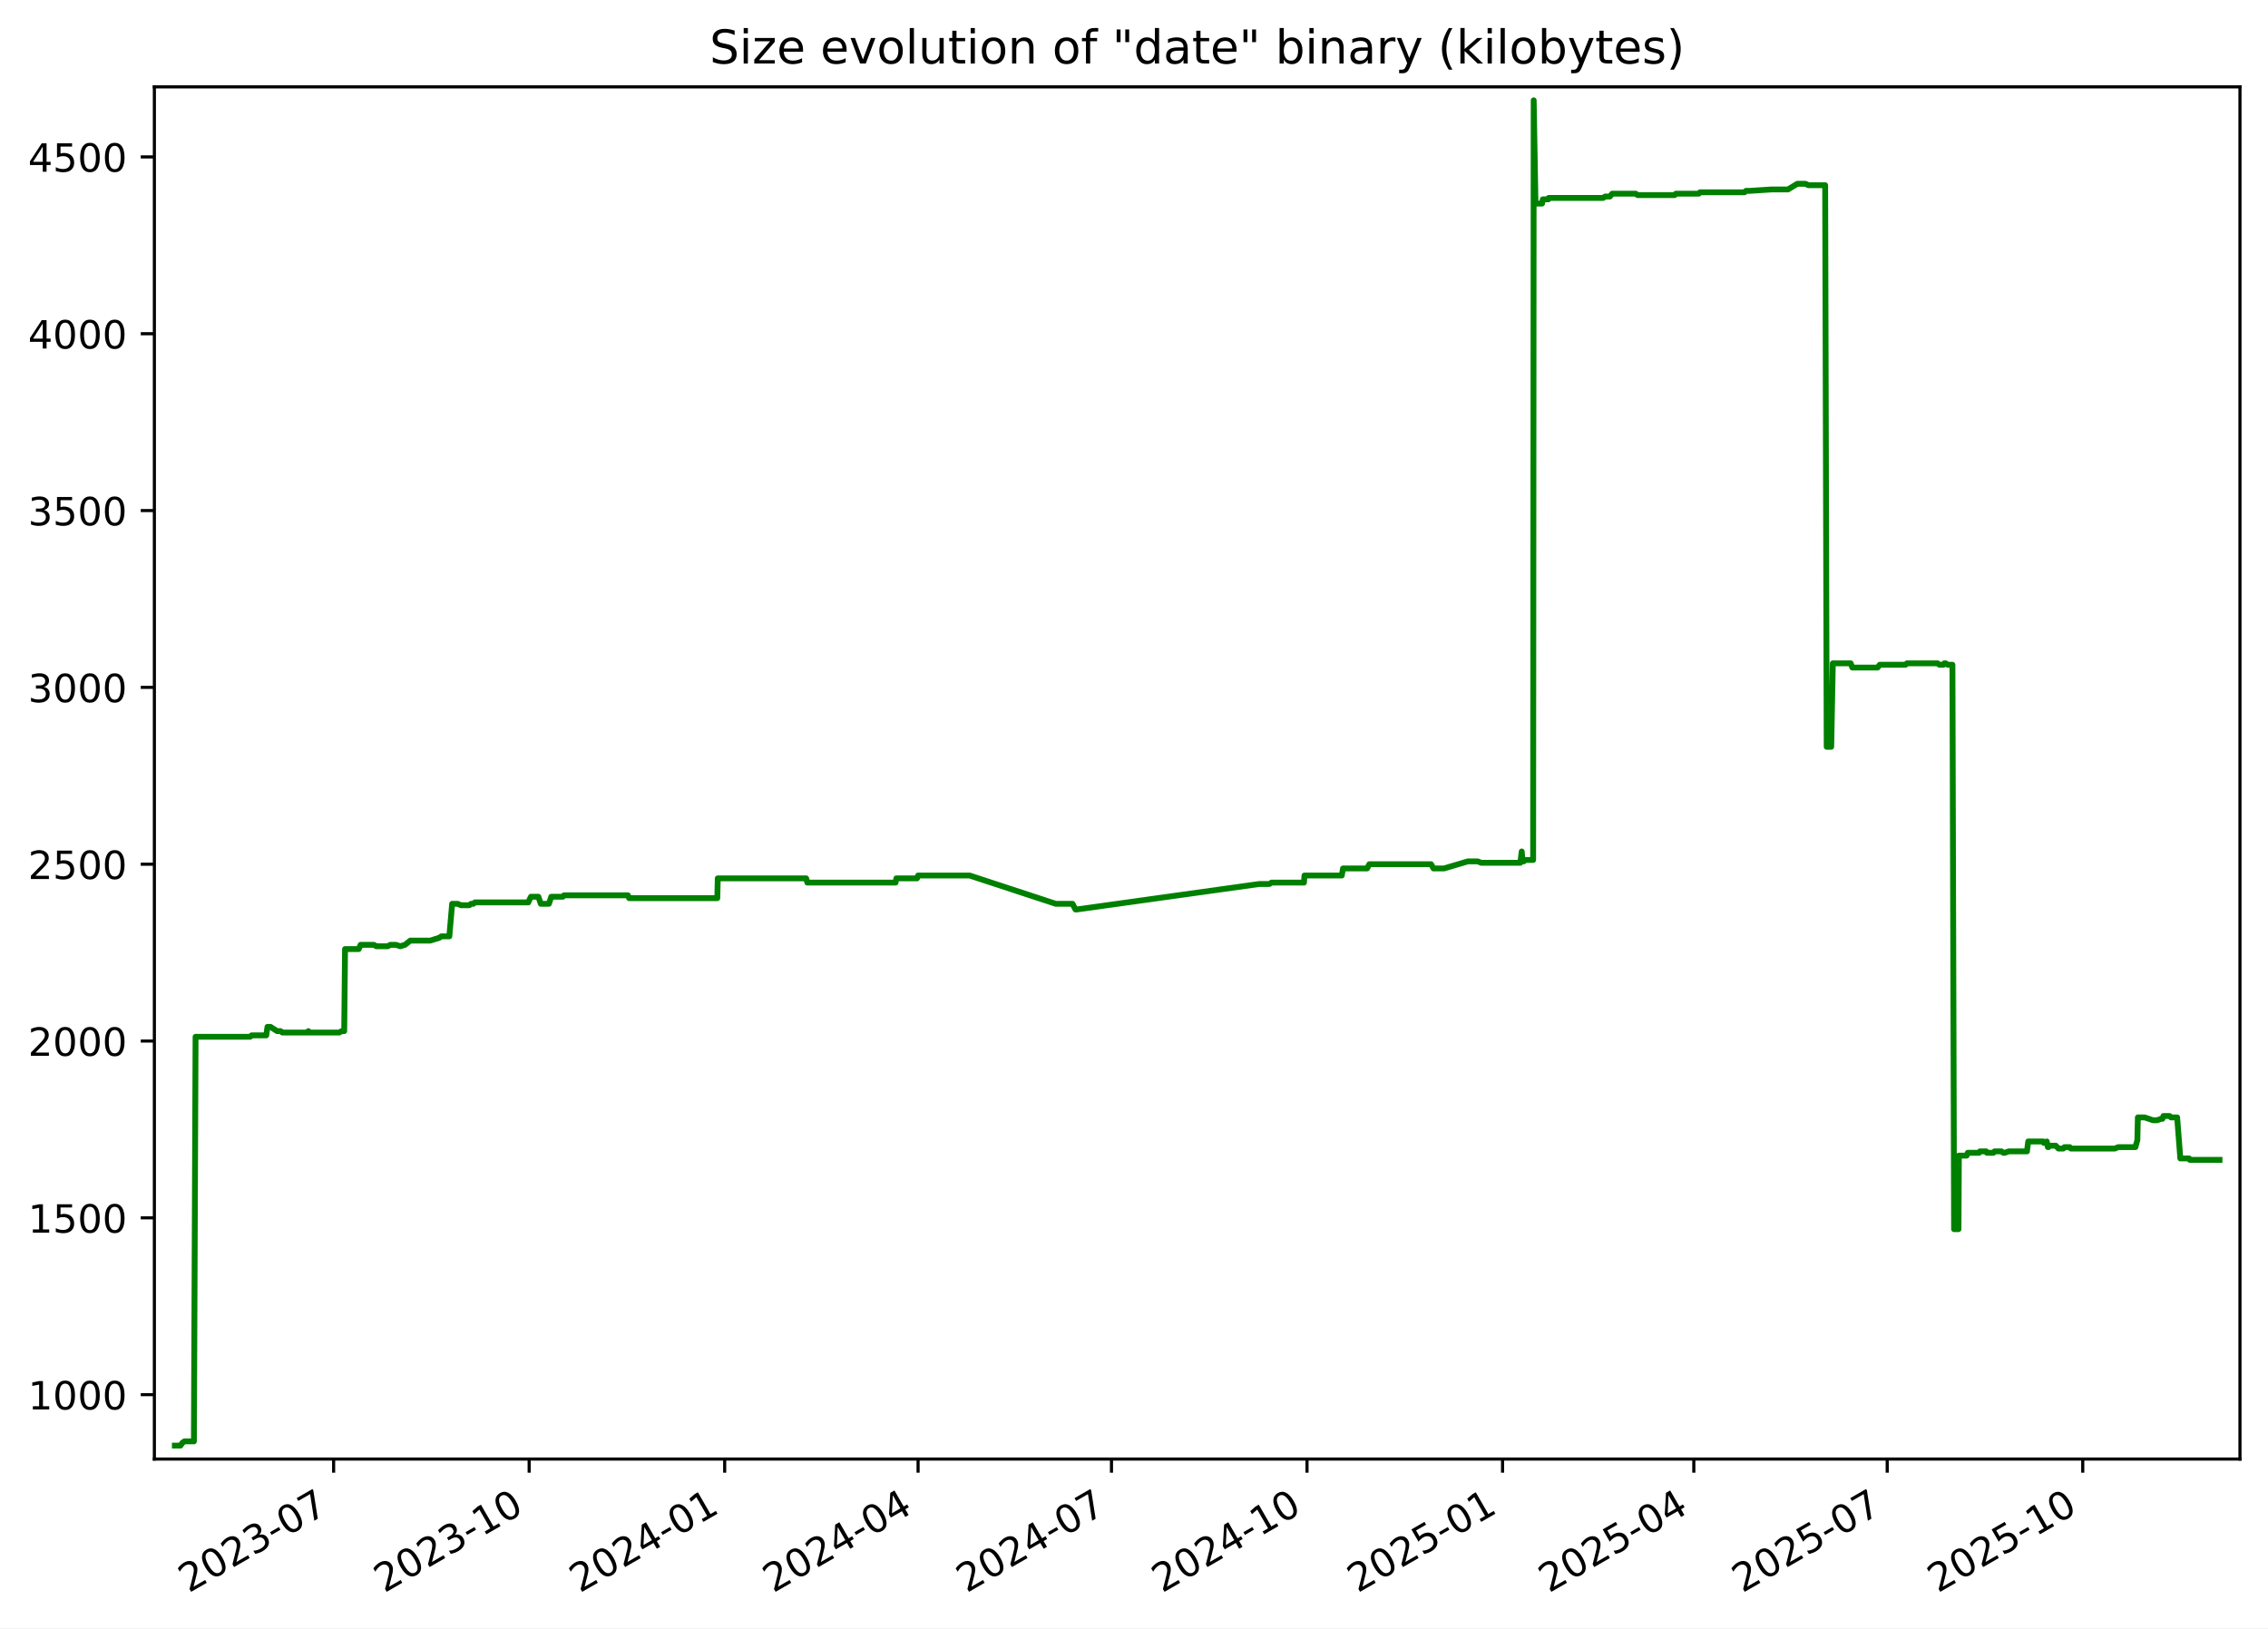
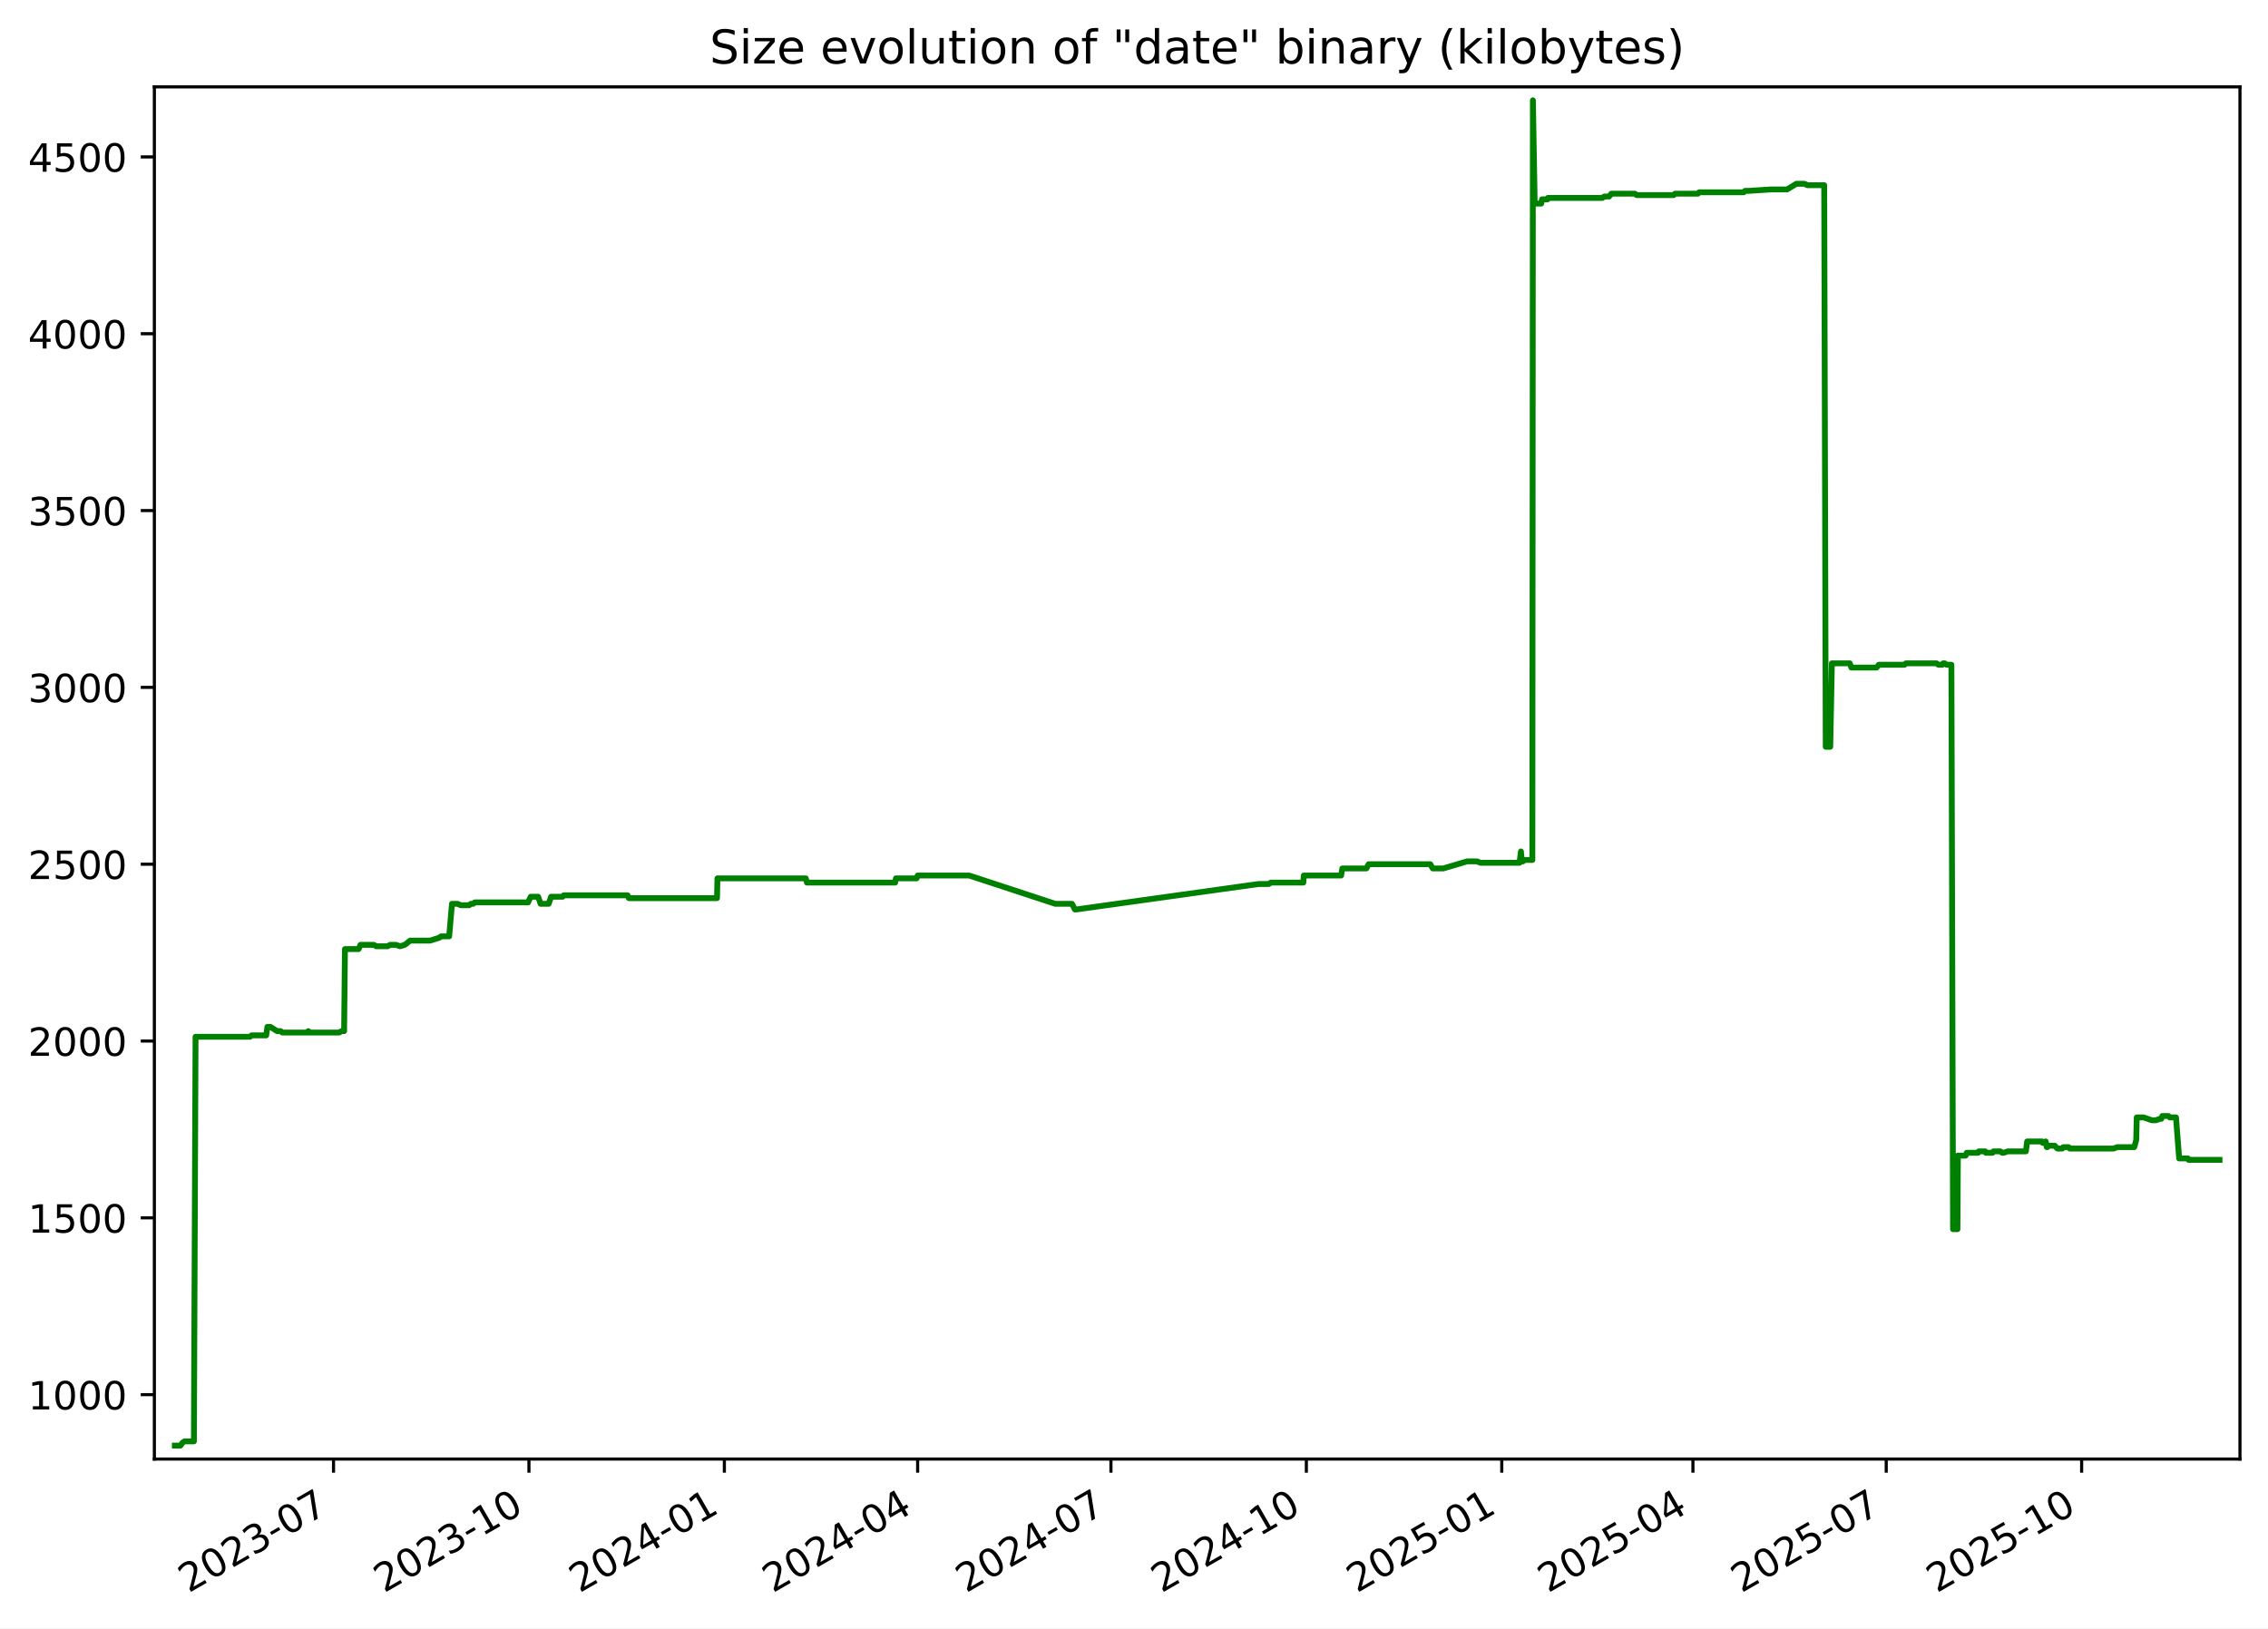
<svg xmlns="http://www.w3.org/2000/svg" xmlns:xlink="http://www.w3.org/1999/xlink" width="582.53pt" height="418.303pt" viewBox="0 0 582.53 418.303" version="1.1">
  <defs>
    <style type="text/css">*{stroke-linejoin: round; stroke-linecap: butt}</style>
  </defs>
  <g id="figure_1">
    <g id="patch_1">
      <path d="M -0 418.303  L 582.53 418.303  L 582.53 0  L -0 0  z " style="fill: #ffffff" />
    </g>
    <g id="axes_1">
      <g id="patch_2">
        <path d="M 39.65 374.83  L 575.33 374.83  L 575.33 22.318  L 39.65 22.318  z " style="fill: #ffffff" />
      </g>
      <g id="matplotlib.axis_1">
        <g id="xtick_1">
          <g id="line2d_1">
            <defs>
-               <path id="m071d8f1f25" d="M 0 0  L 0 3.5  " style="stroke: #000000; stroke-width: 0.8" />
+               <path id="mc28f3f576a" d="M 0 0  L 0 3.5  " style="stroke: #000000; stroke-width: 0.8" />
            </defs>
            <g>
-               <use xlink:href="#m071d8f1f25" x="85.69" y="374.83" style="stroke: #000000; stroke-width: 0.8" />
+               <use xlink:href="#mc28f3f576a" x="85.666" y="374.83" style="stroke: #000000; stroke-width: 0.8" />
            </g>
          </g>
          <g id="text_1">
-             <g transform="translate(48.46524 409.302) rotate(-30) scale(0.1 -0.1)">
+             <g transform="translate(48.4416 409.302) rotate(-30) scale(0.1 -0.1)">
              <defs>
                <path id="DejaVuSans-32" d="M 1228 531  L 3431 531  L 3431 0  L 469 0  L 469 531  Q 828 903 1448 1529  Q 2069 2156 2228 2338  Q 2531 2678 2651 2914  Q 2772 3150 2772 3378  Q 2772 3750 2511 3984  Q 2250 4219 1831 4219  Q 1534 4219 1204 4116  Q 875 4013 500 3803  L 500 4441  Q 881 4594 1212 4672  Q 1544 4750 1819 4750  Q 2544 4750 2975 4387  Q 3406 4025 3406 3419  Q 3406 3131 3298 2873  Q 3191 2616 2906 2266  Q 2828 2175 2409 1742  Q 1991 1309 1228 531  z " transform="scale(0.015625)" />
                <path id="DejaVuSans-30" d="M 2034 4250  Q 1547 4250 1301 3770  Q 1056 3291 1056 2328  Q 1056 1369 1301 889  Q 1547 409 2034 409  Q 2525 409 2770 889  Q 3016 1369 3016 2328  Q 3016 3291 2770 3770  Q 2525 4250 2034 4250  z M 2034 4750  Q 2819 4750 3233 4129  Q 3647 3509 3647 2328  Q 3647 1150 3233 529  Q 2819 -91 2034 -91  Q 1250 -91 836 529  Q 422 1150 422 2328  Q 422 3509 836 4129  Q 1250 4750 2034 4750  z " transform="scale(0.015625)" />
                <path id="DejaVuSans-33" d="M 2597 2516  Q 3050 2419 3304 2112  Q 3559 1806 3559 1356  Q 3559 666 3084 287  Q 2609 -91 1734 -91  Q 1441 -91 1130 -33  Q 819 25 488 141  L 488 750  Q 750 597 1062 519  Q 1375 441 1716 441  Q 2309 441 2620 675  Q 2931 909 2931 1356  Q 2931 1769 2642 2001  Q 2353 2234 1838 2234  L 1294 2234  L 1294 2753  L 1863 2753  Q 2328 2753 2575 2939  Q 2822 3125 2822 3475  Q 2822 3834 2567 4026  Q 2313 4219 1838 4219  Q 1578 4219 1281 4162  Q 984 4106 628 3988  L 628 4550  Q 988 4650 1302 4700  Q 1616 4750 1894 4750  Q 2613 4750 3031 4423  Q 3450 4097 3450 3541  Q 3450 3153 3228 2886  Q 3006 2619 2597 2516  z " transform="scale(0.015625)" />
                <path id="DejaVuSans-2d" d="M 313 2009  L 1997 2009  L 1997 1497  L 313 1497  L 313 2009  z " transform="scale(0.015625)" />
                <path id="DejaVuSans-37" d="M 525 4666  L 3525 4666  L 3525 4397  L 1831 0  L 1172 0  L 2766 4134  L 525 4134  L 525 4666  z " transform="scale(0.015625)" />
              </defs>
              <use xlink:href="#DejaVuSans-32" />
              <use xlink:href="#DejaVuSans-30" x="63.623" />
              <use xlink:href="#DejaVuSans-32" x="127.246" />
              <use xlink:href="#DejaVuSans-33" x="190.869" />
              <use xlink:href="#DejaVuSans-2d" x="254.492" />
              <use xlink:href="#DejaVuSans-30" x="290.576" />
              <use xlink:href="#DejaVuSans-37" x="354.199" />
            </g>
          </g>
        </g>
        <g id="xtick_2">
          <g id="line2d_2">
            <g>
-               <use xlink:href="#m071d8f1f25" x="135.911" y="374.83" style="stroke: #000000; stroke-width: 0.8" />
+               <use xlink:href="#mc28f3f576a" x="135.858" y="374.83" style="stroke: #000000; stroke-width: 0.8" />
            </g>
          </g>
          <g id="text_2">
-             <g transform="translate(98.68599 409.302) rotate(-30) scale(0.1 -0.1)">
+             <g transform="translate(98.63323 409.302) rotate(-30) scale(0.1 -0.1)">
              <defs>
                <path id="DejaVuSans-31" d="M 794 531  L 1825 531  L 1825 4091  L 703 3866  L 703 4441  L 1819 4666  L 2450 4666  L 2450 531  L 3481 531  L 3481 0  L 794 0  L 794 531  z " transform="scale(0.015625)" />
              </defs>
              <use xlink:href="#DejaVuSans-32" />
              <use xlink:href="#DejaVuSans-30" x="63.623" />
              <use xlink:href="#DejaVuSans-32" x="127.246" />
              <use xlink:href="#DejaVuSans-33" x="190.869" />
              <use xlink:href="#DejaVuSans-2d" x="254.492" />
              <use xlink:href="#DejaVuSans-31" x="290.576" />
              <use xlink:href="#DejaVuSans-30" x="354.199" />
            </g>
          </g>
        </g>
        <g id="xtick_3">
          <g id="line2d_3">
            <g>
-               <use xlink:href="#m071d8f1f25" x="186.132" y="374.83" style="stroke: #000000; stroke-width: 0.8" />
+               <use xlink:href="#mc28f3f576a" x="186.05" y="374.83" style="stroke: #000000; stroke-width: 0.8" />
            </g>
          </g>
          <g id="text_3">
-             <g transform="translate(148.9067 409.302) rotate(-30) scale(0.1 -0.1)">
+             <g transform="translate(148.8249 409.302) rotate(-30) scale(0.1 -0.1)">
              <defs>
                <path id="DejaVuSans-34" d="M 2419 4116  L 825 1625  L 2419 1625  L 2419 4116  z M 2253 4666  L 3047 4666  L 3047 1625  L 3713 1625  L 3713 1100  L 3047 1100  L 3047 0  L 2419 0  L 2419 1100  L 313 1100  L 313 1709  L 2253 4666  z " transform="scale(0.015625)" />
              </defs>
              <use xlink:href="#DejaVuSans-32" />
              <use xlink:href="#DejaVuSans-30" x="63.623" />
              <use xlink:href="#DejaVuSans-32" x="127.246" />
              <use xlink:href="#DejaVuSans-34" x="190.869" />
              <use xlink:href="#DejaVuSans-2d" x="254.492" />
              <use xlink:href="#DejaVuSans-30" x="290.576" />
              <use xlink:href="#DejaVuSans-31" x="354.199" />
            </g>
          </g>
        </g>
        <g id="xtick_4">
          <g id="line2d_4">
            <g>
-               <use xlink:href="#m071d8f1f25" x="235.806" y="374.83" style="stroke: #000000; stroke-width: 0.8" />
+               <use xlink:href="#mc28f3f576a" x="235.696" y="374.83" style="stroke: #000000; stroke-width: 0.8" />
            </g>
          </g>
          <g id="text_4">
-             <g transform="translate(198.5816 409.302) rotate(-30) scale(0.1 -0.1)">
+             <g transform="translate(198.4709 409.302) rotate(-30) scale(0.1 -0.1)">
              <use xlink:href="#DejaVuSans-32" />
              <use xlink:href="#DejaVuSans-30" x="63.623" />
              <use xlink:href="#DejaVuSans-32" x="127.246" />
              <use xlink:href="#DejaVuSans-34" x="190.869" />
              <use xlink:href="#DejaVuSans-2d" x="254.492" />
              <use xlink:href="#DejaVuSans-30" x="290.576" />
              <use xlink:href="#DejaVuSans-34" x="354.199" />
            </g>
          </g>
        </g>
        <g id="xtick_5">
          <g id="line2d_5">
            <g>
-               <use xlink:href="#m071d8f1f25" x="285.481" y="374.83" style="stroke: #000000; stroke-width: 0.8" />
+               <use xlink:href="#mc28f3f576a" x="285.342" y="374.83" style="stroke: #000000; stroke-width: 0.8" />
            </g>
          </g>
          <g id="text_5">
-             <g transform="translate(248.2565 409.302) rotate(-30) scale(0.1 -0.1)">
+             <g transform="translate(248.117 409.302) rotate(-30) scale(0.1 -0.1)">
              <use xlink:href="#DejaVuSans-32" />
              <use xlink:href="#DejaVuSans-30" x="63.623" />
              <use xlink:href="#DejaVuSans-32" x="127.246" />
              <use xlink:href="#DejaVuSans-34" x="190.869" />
              <use xlink:href="#DejaVuSans-2d" x="254.492" />
              <use xlink:href="#DejaVuSans-30" x="290.576" />
              <use xlink:href="#DejaVuSans-37" x="354.199" />
            </g>
          </g>
        </g>
        <g id="xtick_6">
          <g id="line2d_6">
            <g>
-               <use xlink:href="#m071d8f1f25" x="335.702" y="374.83" style="stroke: #000000; stroke-width: 0.8" />
+               <use xlink:href="#mc28f3f576a" x="335.533" y="374.83" style="stroke: #000000; stroke-width: 0.8" />
            </g>
          </g>
          <g id="text_6">
-             <g transform="translate(298.4772 409.302) rotate(-30) scale(0.1 -0.1)">
+             <g transform="translate(298.3087 409.302) rotate(-30) scale(0.1 -0.1)">
              <use xlink:href="#DejaVuSans-32" />
              <use xlink:href="#DejaVuSans-30" x="63.623" />
              <use xlink:href="#DejaVuSans-32" x="127.246" />
              <use xlink:href="#DejaVuSans-34" x="190.869" />
              <use xlink:href="#DejaVuSans-2d" x="254.492" />
              <use xlink:href="#DejaVuSans-31" x="290.576" />
              <use xlink:href="#DejaVuSans-30" x="354.199" />
            </g>
          </g>
        </g>
        <g id="xtick_7">
          <g id="line2d_7">
            <g>
-               <use xlink:href="#m071d8f1f25" x="385.923" y="374.83" style="stroke: #000000; stroke-width: 0.8" />
+               <use xlink:href="#mc28f3f576a" x="385.725" y="374.83" style="stroke: #000000; stroke-width: 0.8" />
            </g>
          </g>
          <g id="text_7">
-             <g transform="translate(348.698 409.302) rotate(-30) scale(0.1 -0.1)">
+             <g transform="translate(348.5003 409.302) rotate(-30) scale(0.1 -0.1)">
              <defs>
                <path id="DejaVuSans-35" d="M 691 4666  L 3169 4666  L 3169 4134  L 1269 4134  L 1269 2991  Q 1406 3038 1543 3061  Q 1681 3084 1819 3084  Q 2600 3084 3056 2656  Q 3513 2228 3513 1497  Q 3513 744 3044 326  Q 2575 -91 1722 -91  Q 1428 -91 1123 -41  Q 819 9 494 109  L 494 744  Q 775 591 1075 516  Q 1375 441 1709 441  Q 2250 441 2565 725  Q 2881 1009 2881 1497  Q 2881 1984 2565 2268  Q 2250 2553 1709 2553  Q 1456 2553 1204 2497  Q 953 2441 691 2322  L 691 4666  z " transform="scale(0.015625)" />
              </defs>
              <use xlink:href="#DejaVuSans-32" />
              <use xlink:href="#DejaVuSans-30" x="63.623" />
              <use xlink:href="#DejaVuSans-32" x="127.246" />
              <use xlink:href="#DejaVuSans-35" x="190.869" />
              <use xlink:href="#DejaVuSans-2d" x="254.492" />
              <use xlink:href="#DejaVuSans-30" x="290.576" />
              <use xlink:href="#DejaVuSans-31" x="354.199" />
            </g>
          </g>
        </g>
        <g id="xtick_8">
          <g id="line2d_8">
            <g>
-               <use xlink:href="#m071d8f1f25" x="435.052" y="374.83" style="stroke: #000000; stroke-width: 0.8" />
+               <use xlink:href="#mc28f3f576a" x="434.826" y="374.83" style="stroke: #000000; stroke-width: 0.8" />
            </g>
          </g>
          <g id="text_8">
-             <g transform="translate(397.827 409.302) rotate(-30) scale(0.1 -0.1)">
+             <g transform="translate(397.6008 409.302) rotate(-30) scale(0.1 -0.1)">
              <use xlink:href="#DejaVuSans-32" />
              <use xlink:href="#DejaVuSans-30" x="63.623" />
              <use xlink:href="#DejaVuSans-32" x="127.246" />
              <use xlink:href="#DejaVuSans-35" x="190.869" />
              <use xlink:href="#DejaVuSans-2d" x="254.492" />
              <use xlink:href="#DejaVuSans-30" x="290.576" />
              <use xlink:href="#DejaVuSans-34" x="354.199" />
            </g>
          </g>
        </g>
        <g id="xtick_9">
          <g id="line2d_9">
            <g>
-               <use xlink:href="#m071d8f1f25" x="484.727" y="374.83" style="stroke: #000000; stroke-width: 0.8" />
+               <use xlink:href="#mc28f3f576a" x="484.472" y="374.83" style="stroke: #000000; stroke-width: 0.8" />
            </g>
          </g>
          <g id="text_9">
-             <g transform="translate(447.5019 409.302) rotate(-30) scale(0.1 -0.1)">
+             <g transform="translate(447.2469 409.302) rotate(-30) scale(0.1 -0.1)">
              <use xlink:href="#DejaVuSans-32" />
              <use xlink:href="#DejaVuSans-30" x="63.623" />
              <use xlink:href="#DejaVuSans-32" x="127.246" />
              <use xlink:href="#DejaVuSans-35" x="190.869" />
              <use xlink:href="#DejaVuSans-2d" x="254.492" />
              <use xlink:href="#DejaVuSans-30" x="290.576" />
              <use xlink:href="#DejaVuSans-37" x="354.199" />
            </g>
          </g>
        </g>
        <g id="xtick_10">
          <g id="line2d_10">
            <g>
-               <use xlink:href="#m071d8f1f25" x="534.947" y="374.83" style="stroke: #000000; stroke-width: 0.8" />
+               <use xlink:href="#mc28f3f576a" x="534.663" y="374.83" style="stroke: #000000; stroke-width: 0.8" />
            </g>
          </g>
          <g id="text_10">
-             <g transform="translate(497.7226 409.302) rotate(-30) scale(0.1 -0.1)">
+             <g transform="translate(497.4385 409.302) rotate(-30) scale(0.1 -0.1)">
              <use xlink:href="#DejaVuSans-32" />
              <use xlink:href="#DejaVuSans-30" x="63.623" />
              <use xlink:href="#DejaVuSans-32" x="127.246" />
              <use xlink:href="#DejaVuSans-35" x="190.869" />
              <use xlink:href="#DejaVuSans-2d" x="254.492" />
              <use xlink:href="#DejaVuSans-31" x="290.576" />
              <use xlink:href="#DejaVuSans-30" x="354.199" />
            </g>
          </g>
        </g>
      </g>
      <g id="matplotlib.axis_2">
        <g id="ytick_1">
          <g id="line2d_11">
            <defs>
-               <path id="m247cbb2224" d="M 0 0  L -3.5 0  " style="stroke: #000000; stroke-width: 0.8" />
+               <path id="m8c21da48ba" d="M 0 0  L -3.5 0  " style="stroke: #000000; stroke-width: 0.8" />
            </defs>
            <g>
-               <use xlink:href="#m247cbb2224" x="39.65" y="358.291" style="stroke: #000000; stroke-width: 0.8" />
+               <use xlink:href="#m8c21da48ba" x="39.65" y="358.291" style="stroke: #000000; stroke-width: 0.8" />
            </g>
          </g>
          <g id="text_11">
            <g transform="translate(7.2 362.0907) scale(0.1 -0.1)">
              <use xlink:href="#DejaVuSans-31" />
              <use xlink:href="#DejaVuSans-30" x="63.623" />
              <use xlink:href="#DejaVuSans-30" x="127.246" />
              <use xlink:href="#DejaVuSans-30" x="190.869" />
            </g>
          </g>
        </g>
        <g id="ytick_2">
          <g id="line2d_12">
            <g>
-               <use xlink:href="#m247cbb2224" x="39.65" y="312.866" style="stroke: #000000; stroke-width: 0.8" />
+               <use xlink:href="#m8c21da48ba" x="39.65" y="312.866" style="stroke: #000000; stroke-width: 0.8" />
            </g>
          </g>
          <g id="text_12">
            <g transform="translate(7.2 316.6648) scale(0.1 -0.1)">
              <use xlink:href="#DejaVuSans-31" />
              <use xlink:href="#DejaVuSans-35" x="63.623" />
              <use xlink:href="#DejaVuSans-30" x="127.246" />
              <use xlink:href="#DejaVuSans-30" x="190.869" />
            </g>
          </g>
        </g>
        <g id="ytick_3">
          <g id="line2d_13">
            <g>
-               <use xlink:href="#m247cbb2224" x="39.65" y="267.44" style="stroke: #000000; stroke-width: 0.8" />
+               <use xlink:href="#m8c21da48ba" x="39.65" y="267.44" style="stroke: #000000; stroke-width: 0.8" />
            </g>
          </g>
          <g id="text_13">
            <g transform="translate(7.2 271.239) scale(0.1 -0.1)">
              <use xlink:href="#DejaVuSans-32" />
              <use xlink:href="#DejaVuSans-30" x="63.623" />
              <use xlink:href="#DejaVuSans-30" x="127.246" />
              <use xlink:href="#DejaVuSans-30" x="190.869" />
            </g>
          </g>
        </g>
        <g id="ytick_4">
          <g id="line2d_14">
            <g>
-               <use xlink:href="#m247cbb2224" x="39.65" y="222.014" style="stroke: #000000; stroke-width: 0.8" />
+               <use xlink:href="#m8c21da48ba" x="39.65" y="222.014" style="stroke: #000000; stroke-width: 0.8" />
            </g>
          </g>
          <g id="text_14">
            <g transform="translate(7.2 225.8131) scale(0.1 -0.1)">
              <use xlink:href="#DejaVuSans-32" />
              <use xlink:href="#DejaVuSans-35" x="63.623" />
              <use xlink:href="#DejaVuSans-30" x="127.246" />
              <use xlink:href="#DejaVuSans-30" x="190.869" />
            </g>
          </g>
        </g>
        <g id="ytick_5">
          <g id="line2d_15">
            <g>
-               <use xlink:href="#m247cbb2224" x="39.65" y="176.588" style="stroke: #000000; stroke-width: 0.8" />
+               <use xlink:href="#m8c21da48ba" x="39.65" y="176.588" style="stroke: #000000; stroke-width: 0.8" />
            </g>
          </g>
          <g id="text_15">
            <g transform="translate(7.2 180.3872) scale(0.1 -0.1)">
              <use xlink:href="#DejaVuSans-33" />
              <use xlink:href="#DejaVuSans-30" x="63.623" />
              <use xlink:href="#DejaVuSans-30" x="127.246" />
              <use xlink:href="#DejaVuSans-30" x="190.869" />
            </g>
          </g>
        </g>
        <g id="ytick_6">
          <g id="line2d_16">
            <g>
-               <use xlink:href="#m247cbb2224" x="39.65" y="131.162" style="stroke: #000000; stroke-width: 0.8" />
+               <use xlink:href="#m8c21da48ba" x="39.65" y="131.162" style="stroke: #000000; stroke-width: 0.8" />
            </g>
          </g>
          <g id="text_16">
            <g transform="translate(7.2 134.9614) scale(0.1 -0.1)">
              <use xlink:href="#DejaVuSans-33" />
              <use xlink:href="#DejaVuSans-35" x="63.623" />
              <use xlink:href="#DejaVuSans-30" x="127.246" />
              <use xlink:href="#DejaVuSans-30" x="190.869" />
            </g>
          </g>
        </g>
        <g id="ytick_7">
          <g id="line2d_17">
            <g>
-               <use xlink:href="#m247cbb2224" x="39.65" y="85.736" style="stroke: #000000; stroke-width: 0.8" />
+               <use xlink:href="#m8c21da48ba" x="39.65" y="85.736" style="stroke: #000000; stroke-width: 0.8" />
            </g>
          </g>
          <g id="text_17">
            <g transform="translate(7.2 89.53549) scale(0.1 -0.1)">
              <use xlink:href="#DejaVuSans-34" />
              <use xlink:href="#DejaVuSans-30" x="63.623" />
              <use xlink:href="#DejaVuSans-30" x="127.246" />
              <use xlink:href="#DejaVuSans-30" x="190.869" />
            </g>
          </g>
        </g>
        <g id="ytick_8">
          <g id="line2d_18">
            <g>
-               <use xlink:href="#m247cbb2224" x="39.65" y="40.31" style="stroke: #000000; stroke-width: 0.8" />
+               <use xlink:href="#m8c21da48ba" x="39.65" y="40.31" style="stroke: #000000; stroke-width: 0.8" />
            </g>
          </g>
          <g id="text_18">
            <g transform="translate(7.2 44.10962) scale(0.1 -0.1)">
              <use xlink:href="#DejaVuSans-34" />
              <use xlink:href="#DejaVuSans-35" x="63.623" />
              <use xlink:href="#DejaVuSans-30" x="127.246" />
              <use xlink:href="#DejaVuSans-30" x="190.869" />
            </g>
          </g>
        </g>
      </g>
      <g id="line2d_19">
-         <path d="M 44.902 371.374  L 46.347 371.374  L 46.852 370.647  L 47.399 370.284  L 49.806 370.284  L 50.232 266.35  L 64.233 266.35  L 64.623 265.986  L 68.382 265.986  L 68.701 263.806  L 69.481 263.806  L 71.183 264.896  L 72.059 264.896  L 72.545 265.259  L 78.971 265.259  L 79.203 264.896  L 79.341 265.259  L 87.121 265.259  L 87.754 264.896  L 88.41 264.896  L 88.624 243.818  L 92.137 243.818  L 92.612 242.728  L 96.04 242.728  L 96.65 243.091  L 99.614 243.091  L 100.234 242.728  L 101.728 242.728  L 102.774 243.091  L 104.012 242.728  L 105.383 241.638  L 110.519 241.638  L 112.842 240.911  L 113.353 240.548  L 115.412 240.548  L 116.131 232.189  L 117.561 232.189  L 118.387 232.553  L 120.547 232.553  L 120.991 232.189  L 121.571 232.189  L 121.972 231.826  L 135.705 231.826  L 135.826 231.462  L 136.381 230.372  L 138.275 230.372  L 138.908 232.189  L 140.979 232.189  L 141.6 230.372  L 144.565 230.372  L 144.853 230.009  L 161.277 230.009  L 161.589 230.736  L 184.237 230.736  L 184.355 225.648  L 207.058 225.648  L 207.365 226.738  L 230.031 226.738  L 230.225 225.648  L 235.534 225.648  L 235.81 224.921  L 249.061 224.921  L 271.186 232.189  L 275.467 232.189  L 276.236 233.643  L 276.569 233.643  L 323.412 227.102  L 326.044 227.102  L 326.591 226.738  L 334.92 226.738  L 335.05 224.921  L 344.631 224.921  L 344.949 223.104  L 351.128 223.104  L 351.718 222.014  L 367.555 222.014  L 368.196 223.104  L 370.883 223.104  L 377.015 221.287  L 379.571 221.287  L 380.435 221.65  L 390.484 221.65  L 390.848 218.743  L 391.077 221.287  L 391.367 221.287  L 391.769 220.924  L 393.784 220.924  L 393.926 25.774  L 394.38 51.939  L 394.608 52.303  L 396.067 52.303  L 396.264 51.213  L 397.694 51.213  L 397.769 50.849  L 411.759 50.849  L 412.276 50.486  L 413.505 50.486  L 414.078 49.759  L 420.115 49.759  L 420.629 50.122  L 430.11 50.122  L 430.445 49.759  L 436.329 49.759  L 436.65 49.396  L 448.077 49.396  L 448.457 49.032  L 449.437 49.032  L 455.023 48.669  L 459.247 48.669  L 461.632 47.215  L 463.745 47.215  L 464.467 47.579  L 468.789 47.579  L 469.184 191.851  L 470.343 191.851  L 470.758 170.41  L 475.349 170.41  L 475.764 171.5  L 482.255 171.5  L 482.812 170.773  L 489.428 170.773  L 489.803 170.41  L 497.668 170.41  L 498.126 170.773  L 499.164 170.773  L 499.36 170.41  L 499.746 170.41  L 500.262 170.773  L 501.477 170.773  L 501.9 315.773  L 503.034 315.773  L 503.131 296.876  L 505.13 296.876  L 505.418 296.149  L 508.347 296.149  L 508.533 295.785  L 510.144 295.785  L 510.312 296.149  L 512.02 296.149  L 512.291 295.785  L 514.059 295.785  L 514.534 296.149  L 514.905 296.149  L 515.964 295.785  L 520.619 295.785  L 520.944 293.242  L 524.784 293.242  L 524.949 293.605  L 525.711 293.242  L 525.981 294.695  L 526.142 294.695  L 526.444 294.332  L 528.028 294.332  L 528.705 295.059  L 529.97 295.059  L 530.254 294.695  L 531.596 294.695  L 531.886 295.059  L 543.202 295.059  L 544.073 294.695  L 548.473 294.695  L 548.976 292.878  L 549.107 287.064  L 550.865 287.064  L 552.983 287.791  L 554.034 287.791  L 555.048 287.427  L 555.417 287.427  L 555.677 286.7  L 557.245 286.7  L 557.619 287.064  L 559.197 287.064  L 560.014 297.603  L 562.265 297.603  L 562.443 297.966  L 570.078 297.966  L 570.078 297.966  " clip-path="url(#p316b75b5a6)" style="fill: none; stroke: #008000; stroke-width: 1.5; stroke-linecap: square" />
+         <path d="M 44.902 371.374  L 46.346 371.374  L 46.851 370.647  L 47.398 370.284  L 49.804 370.284  L 50.229 266.35  L 64.221 266.35  L 64.611 265.986  L 68.368 265.986  L 68.688 263.806  L 69.467 263.806  L 71.168 264.896  L 72.043 264.896  L 72.529 265.259  L 78.951 265.259  L 79.183 264.896  L 79.321 265.259  L 87.096 265.259  L 87.729 264.896  L 88.385 264.896  L 88.599 243.818  L 92.109 243.818  L 92.584 242.728  L 96.01 242.728  L 96.62 243.091  L 99.583 243.091  L 100.202 242.728  L 101.695 242.728  L 102.74 243.091  L 103.977 242.728  L 105.348 241.638  L 110.481 241.638  L 112.802 240.911  L 113.314 240.548  L 115.371 240.548  L 116.09 232.189  L 117.519 232.189  L 118.344 232.553  L 120.504 232.553  L 120.946 232.189  L 121.526 232.189  L 121.927 231.826  L 135.652 231.826  L 135.774 231.462  L 136.328 230.372  L 138.221 230.372  L 138.853 232.189  L 140.923 232.189  L 141.544 230.372  L 144.507 230.372  L 144.795 230.009  L 161.21 230.009  L 161.522 230.736  L 184.156 230.736  L 184.274 225.648  L 206.964 225.648  L 207.27 226.738  L 229.923 226.738  L 230.117 225.648  L 235.423 225.648  L 235.7 224.921  L 248.943 224.921  L 271.054 232.189  L 275.334 232.189  L 276.102 233.643  L 276.434 233.643  L 323.25 227.102  L 325.881 227.102  L 326.427 226.738  L 334.752 226.738  L 334.882 224.921  L 344.457 224.921  L 344.775 223.104  L 350.95 223.104  L 351.54 222.014  L 367.368 222.014  L 368.008 223.104  L 370.695 223.104  L 376.822 221.287  L 379.377 221.287  L 380.24 221.65  L 390.284 221.65  L 390.647 218.743  L 390.876 221.287  L 391.166 221.287  L 391.568 220.924  L 393.582 220.924  L 393.723 25.774  L 394.178 51.939  L 394.405 52.303  L 395.863 52.303  L 396.061 51.213  L 397.489 51.213  L 397.565 50.849  L 411.547 50.849  L 412.063 50.486  L 413.291 50.486  L 413.864 49.759  L 419.898 49.759  L 420.411 50.122  L 429.887 50.122  L 430.222 49.759  L 436.102 49.759  L 436.423 49.396  L 447.844 49.396  L 448.223 49.032  L 449.202 49.032  L 454.785 48.669  L 459.006 48.669  L 461.39 47.215  L 463.502 47.215  L 464.223 47.579  L 468.544 47.579  L 468.939 191.851  L 470.097 191.851  L 470.511 170.41  L 475.1 170.41  L 475.515 171.5  L 482.001 171.5  L 482.559 170.773  L 489.17 170.773  L 489.545 170.41  L 497.406 170.41  L 497.863 170.773  L 498.9 170.773  L 499.097 170.41  L 499.482 170.41  L 499.998 170.773  L 501.213 170.773  L 501.636 315.773  L 502.768 315.773  L 502.866 296.876  L 504.863 296.876  L 505.151 296.149  L 508.078 296.149  L 508.265 295.785  L 509.874 295.785  L 510.043 296.149  L 511.749 296.149  L 512.02 295.785  L 513.787 295.785  L 514.262 296.149  L 514.632 296.149  L 515.691 295.785  L 520.344 295.785  L 520.668 293.242  L 524.506 293.242  L 524.671 293.605  L 525.433 293.242  L 525.702 294.695  L 525.863 294.695  L 526.165 294.332  L 527.748 294.332  L 528.425 295.059  L 529.689 295.059  L 529.973 294.695  L 531.314 294.695  L 531.604 295.059  L 542.913 295.059  L 543.783 294.695  L 548.181 294.695  L 548.684 292.878  L 548.815 287.064  L 550.571 287.064  L 552.689 287.791  L 553.739 287.791  L 554.752 287.427  L 555.121 287.427  L 555.381 286.7  L 556.948 286.7  L 557.322 287.064  L 558.899 287.064  L 559.715 297.603  L 561.965 297.603  L 562.143 297.966  L 570.078 297.966  L 570.078 297.966  " clip-path="url(#p2bbebb4002)" style="fill: none; stroke: #008000; stroke-width: 1.5; stroke-linecap: square" />
      </g>
      <g id="patch_3">
        <path d="M 39.65 374.83  L 39.65 22.318  " style="fill: none; stroke: #000000; stroke-width: 0.8; stroke-linejoin: miter; stroke-linecap: square" />
      </g>
      <g id="patch_4">
        <path d="M 575.33 374.83  L 575.33 22.318  " style="fill: none; stroke: #000000; stroke-width: 0.8; stroke-linejoin: miter; stroke-linecap: square" />
      </g>
      <g id="patch_5">
        <path d="M 39.65 374.83  L 575.33 374.83  " style="fill: none; stroke: #000000; stroke-width: 0.8; stroke-linejoin: miter; stroke-linecap: square" />
      </g>
      <g id="patch_6">
        <path d="M 39.65 22.318  L 575.33 22.318  " style="fill: none; stroke: #000000; stroke-width: 0.8; stroke-linejoin: miter; stroke-linecap: square" />
      </g>
      <g id="text_19">
        <g transform="translate(182.2644 16.31812) scale(0.12 -0.12)">
          <defs>
            <path id="DejaVuSans-53" d="M 3425 4513  L 3425 3897  Q 3066 4069 2747 4153  Q 2428 4238 2131 4238  Q 1616 4238 1336 4038  Q 1056 3838 1056 3469  Q 1056 3159 1242 3001  Q 1428 2844 1947 2747  L 2328 2669  Q 3034 2534 3370 2195  Q 3706 1856 3706 1288  Q 3706 609 3251 259  Q 2797 -91 1919 -91  Q 1588 -91 1214 -16  Q 841 59 441 206  L 441 856  Q 825 641 1194 531  Q 1563 422 1919 422  Q 2459 422 2753 634  Q 3047 847 3047 1241  Q 3047 1584 2836 1778  Q 2625 1972 2144 2069  L 1759 2144  Q 1053 2284 737 2584  Q 422 2884 422 3419  Q 422 4038 858 4394  Q 1294 4750 2059 4750  Q 2388 4750 2728 4690  Q 3069 4631 3425 4513  z " transform="scale(0.015625)" />
            <path id="DejaVuSans-69" d="M 603 3500  L 1178 3500  L 1178 0  L 603 0  L 603 3500  z M 603 4863  L 1178 4863  L 1178 4134  L 603 4134  L 603 4863  z " transform="scale(0.015625)" />
            <path id="DejaVuSans-7a" d="M 353 3500  L 3084 3500  L 3084 2975  L 922 459  L 3084 459  L 3084 0  L 275 0  L 275 525  L 2438 3041  L 353 3041  L 353 3500  z " transform="scale(0.015625)" />
            <path id="DejaVuSans-65" d="M 3597 1894  L 3597 1613  L 953 1613  Q 991 1019 1311 708  Q 1631 397 2203 397  Q 2534 397 2845 478  Q 3156 559 3463 722  L 3463 178  Q 3153 47 2828 -22  Q 2503 -91 2169 -91  Q 1331 -91 842 396  Q 353 884 353 1716  Q 353 2575 817 3079  Q 1281 3584 2069 3584  Q 2775 3584 3186 3129  Q 3597 2675 3597 1894  z M 3022 2063  Q 3016 2534 2758 2815  Q 2500 3097 2075 3097  Q 1594 3097 1305 2825  Q 1016 2553 972 2059  L 3022 2063  z " transform="scale(0.015625)" />
            <path id="DejaVuSans-20" transform="scale(0.015625)" />
            <path id="DejaVuSans-76" d="M 191 3500  L 800 3500  L 1894 563  L 2988 3500  L 3597 3500  L 2284 0  L 1503 0  L 191 3500  z " transform="scale(0.015625)" />
            <path id="DejaVuSans-6f" d="M 1959 3097  Q 1497 3097 1228 2736  Q 959 2375 959 1747  Q 959 1119 1226 758  Q 1494 397 1959 397  Q 2419 397 2687 759  Q 2956 1122 2956 1747  Q 2956 2369 2687 2733  Q 2419 3097 1959 3097  z M 1959 3584  Q 2709 3584 3137 3096  Q 3566 2609 3566 1747  Q 3566 888 3137 398  Q 2709 -91 1959 -91  Q 1206 -91 779 398  Q 353 888 353 1747  Q 353 2609 779 3096  Q 1206 3584 1959 3584  z " transform="scale(0.015625)" />
            <path id="DejaVuSans-6c" d="M 603 4863  L 1178 4863  L 1178 0  L 603 0  L 603 4863  z " transform="scale(0.015625)" />
            <path id="DejaVuSans-75" d="M 544 1381  L 544 3500  L 1119 3500  L 1119 1403  Q 1119 906 1312 657  Q 1506 409 1894 409  Q 2359 409 2629 706  Q 2900 1003 2900 1516  L 2900 3500  L 3475 3500  L 3475 0  L 2900 0  L 2900 538  Q 2691 219 2414 64  Q 2138 -91 1772 -91  Q 1169 -91 856 284  Q 544 659 544 1381  z M 1991 3584  L 1991 3584  z " transform="scale(0.015625)" />
            <path id="DejaVuSans-74" d="M 1172 4494  L 1172 3500  L 2356 3500  L 2356 3053  L 1172 3053  L 1172 1153  Q 1172 725 1289 603  Q 1406 481 1766 481  L 2356 481  L 2356 0  L 1766 0  Q 1100 0 847 248  Q 594 497 594 1153  L 594 3053  L 172 3053  L 172 3500  L 594 3500  L 594 4494  L 1172 4494  z " transform="scale(0.015625)" />
            <path id="DejaVuSans-6e" d="M 3513 2113  L 3513 0  L 2938 0  L 2938 2094  Q 2938 2591 2744 2837  Q 2550 3084 2163 3084  Q 1697 3084 1428 2787  Q 1159 2491 1159 1978  L 1159 0  L 581 0  L 581 3500  L 1159 3500  L 1159 2956  Q 1366 3272 1645 3428  Q 1925 3584 2291 3584  Q 2894 3584 3203 3211  Q 3513 2838 3513 2113  z " transform="scale(0.015625)" />
            <path id="DejaVuSans-66" d="M 2375 4863  L 2375 4384  L 1825 4384  Q 1516 4384 1395 4259  Q 1275 4134 1275 3809  L 1275 3500  L 2222 3500  L 2222 3053  L 1275 3053  L 1275 0  L 697 0  L 697 3053  L 147 3053  L 147 3500  L 697 3500  L 697 3744  Q 697 4328 969 4595  Q 1241 4863 1831 4863  L 2375 4863  z " transform="scale(0.015625)" />
            <path id="DejaVuSans-22" d="M 1147 4666  L 1147 2931  L 616 2931  L 616 4666  L 1147 4666  z M 2328 4666  L 2328 2931  L 1797 2931  L 1797 4666  L 2328 4666  z " transform="scale(0.015625)" />
            <path id="DejaVuSans-64" d="M 2906 2969  L 2906 4863  L 3481 4863  L 3481 0  L 2906 0  L 2906 525  Q 2725 213 2448 61  Q 2172 -91 1784 -91  Q 1150 -91 751 415  Q 353 922 353 1747  Q 353 2572 751 3078  Q 1150 3584 1784 3584  Q 2172 3584 2448 3432  Q 2725 3281 2906 2969  z M 947 1747  Q 947 1113 1208 752  Q 1469 391 1925 391  Q 2381 391 2643 752  Q 2906 1113 2906 1747  Q 2906 2381 2643 2742  Q 2381 3103 1925 3103  Q 1469 3103 1208 2742  Q 947 2381 947 1747  z " transform="scale(0.015625)" />
            <path id="DejaVuSans-61" d="M 2194 1759  Q 1497 1759 1228 1600  Q 959 1441 959 1056  Q 959 750 1161 570  Q 1363 391 1709 391  Q 2188 391 2477 730  Q 2766 1069 2766 1631  L 2766 1759  L 2194 1759  z M 3341 1997  L 3341 0  L 2766 0  L 2766 531  Q 2569 213 2275 61  Q 1981 -91 1556 -91  Q 1019 -91 701 211  Q 384 513 384 1019  Q 384 1609 779 1909  Q 1175 2209 1959 2209  L 2766 2209  L 2766 2266  Q 2766 2663 2505 2880  Q 2244 3097 1772 3097  Q 1472 3097 1187 3025  Q 903 2953 641 2809  L 641 3341  Q 956 3463 1253 3523  Q 1550 3584 1831 3584  Q 2591 3584 2966 3190  Q 3341 2797 3341 1997  z " transform="scale(0.015625)" />
            <path id="DejaVuSans-62" d="M 3116 1747  Q 3116 2381 2855 2742  Q 2594 3103 2138 3103  Q 1681 3103 1420 2742  Q 1159 2381 1159 1747  Q 1159 1113 1420 752  Q 1681 391 2138 391  Q 2594 391 2855 752  Q 3116 1113 3116 1747  z M 1159 2969  Q 1341 3281 1617 3432  Q 1894 3584 2278 3584  Q 2916 3584 3314 3078  Q 3713 2572 3713 1747  Q 3713 922 3314 415  Q 2916 -91 2278 -91  Q 1894 -91 1617 61  Q 1341 213 1159 525  L 1159 0  L 581 0  L 581 4863  L 1159 4863  L 1159 2969  z " transform="scale(0.015625)" />
            <path id="DejaVuSans-72" d="M 2631 2963  Q 2534 3019 2420 3045  Q 2306 3072 2169 3072  Q 1681 3072 1420 2755  Q 1159 2438 1159 1844  L 1159 0  L 581 0  L 581 3500  L 1159 3500  L 1159 2956  Q 1341 3275 1631 3429  Q 1922 3584 2338 3584  Q 2397 3584 2469 3576  Q 2541 3569 2628 3553  L 2631 2963  z " transform="scale(0.015625)" />
            <path id="DejaVuSans-79" d="M 2059 -325  Q 1816 -950 1584 -1140  Q 1353 -1331 966 -1331  L 506 -1331  L 506 -850  L 844 -850  Q 1081 -850 1212 -737  Q 1344 -625 1503 -206  L 1606 56  L 191 3500  L 800 3500  L 1894 763  L 2988 3500  L 3597 3500  L 2059 -325  z " transform="scale(0.015625)" />
            <path id="DejaVuSans-28" d="M 1984 4856  Q 1566 4138 1362 3434  Q 1159 2731 1159 2009  Q 1159 1288 1364 580  Q 1569 -128 1984 -844  L 1484 -844  Q 1016 -109 783 600  Q 550 1309 550 2009  Q 550 2706 781 3412  Q 1013 4119 1484 4856  L 1984 4856  z " transform="scale(0.015625)" />
            <path id="DejaVuSans-6b" d="M 581 4863  L 1159 4863  L 1159 1991  L 2875 3500  L 3609 3500  L 1753 1863  L 3688 0  L 2938 0  L 1159 1709  L 1159 0  L 581 0  L 581 4863  z " transform="scale(0.015625)" />
            <path id="DejaVuSans-73" d="M 2834 3397  L 2834 2853  Q 2591 2978 2328 3040  Q 2066 3103 1784 3103  Q 1356 3103 1142 2972  Q 928 2841 928 2578  Q 928 2378 1081 2264  Q 1234 2150 1697 2047  L 1894 2003  Q 2506 1872 2764 1633  Q 3022 1394 3022 966  Q 3022 478 2636 193  Q 2250 -91 1575 -91  Q 1294 -91 989 -36  Q 684 19 347 128  L 347 722  Q 666 556 975 473  Q 1284 391 1588 391  Q 1994 391 2212 530  Q 2431 669 2431 922  Q 2431 1156 2273 1281  Q 2116 1406 1581 1522  L 1381 1569  Q 847 1681 609 1914  Q 372 2147 372 2553  Q 372 3047 722 3315  Q 1072 3584 1716 3584  Q 2034 3584 2315 3537  Q 2597 3491 2834 3397  z " transform="scale(0.015625)" />
            <path id="DejaVuSans-29" d="M 513 4856  L 1013 4856  Q 1481 4119 1714 3412  Q 1947 2706 1947 2009  Q 1947 1309 1714 600  Q 1481 -109 1013 -844  L 513 -844  Q 928 -128 1133 580  Q 1338 1288 1338 2009  Q 1338 2731 1133 3434  Q 928 4138 513 4856  z " transform="scale(0.015625)" />
          </defs>
          <use xlink:href="#DejaVuSans-53" />
          <use xlink:href="#DejaVuSans-69" x="63.477" />
          <use xlink:href="#DejaVuSans-7a" x="91.26" />
          <use xlink:href="#DejaVuSans-65" x="143.75" />
          <use xlink:href="#DejaVuSans-20" x="205.273" />
          <use xlink:href="#DejaVuSans-65" x="237.061" />
          <use xlink:href="#DejaVuSans-76" x="298.584" />
          <use xlink:href="#DejaVuSans-6f" x="357.764" />
          <use xlink:href="#DejaVuSans-6c" x="418.945" />
          <use xlink:href="#DejaVuSans-75" x="446.729" />
          <use xlink:href="#DejaVuSans-74" x="510.107" />
          <use xlink:href="#DejaVuSans-69" x="549.316" />
          <use xlink:href="#DejaVuSans-6f" x="577.1" />
          <use xlink:href="#DejaVuSans-6e" x="638.281" />
          <use xlink:href="#DejaVuSans-20" x="701.66" />
          <use xlink:href="#DejaVuSans-6f" x="733.447" />
          <use xlink:href="#DejaVuSans-66" x="794.629" />
          <use xlink:href="#DejaVuSans-20" x="829.834" />
          <use xlink:href="#DejaVuSans-22" x="861.621" />
          <use xlink:href="#DejaVuSans-64" x="907.617" />
          <use xlink:href="#DejaVuSans-61" x="971.094" />
          <use xlink:href="#DejaVuSans-74" x="1032.373" />
          <use xlink:href="#DejaVuSans-65" x="1071.582" />
          <use xlink:href="#DejaVuSans-22" x="1133.105" />
          <use xlink:href="#DejaVuSans-20" x="1179.102" />
          <use xlink:href="#DejaVuSans-62" x="1210.889" />
          <use xlink:href="#DejaVuSans-69" x="1274.365" />
          <use xlink:href="#DejaVuSans-6e" x="1302.148" />
          <use xlink:href="#DejaVuSans-61" x="1365.527" />
          <use xlink:href="#DejaVuSans-72" x="1426.807" />
          <use xlink:href="#DejaVuSans-79" x="1467.92" />
          <use xlink:href="#DejaVuSans-20" x="1527.1" />
          <use xlink:href="#DejaVuSans-28" x="1558.887" />
          <use xlink:href="#DejaVuSans-6b" x="1597.9" />
          <use xlink:href="#DejaVuSans-69" x="1655.811" />
          <use xlink:href="#DejaVuSans-6c" x="1683.594" />
          <use xlink:href="#DejaVuSans-6f" x="1711.377" />
          <use xlink:href="#DejaVuSans-62" x="1772.559" />
          <use xlink:href="#DejaVuSans-79" x="1836.035" />
          <use xlink:href="#DejaVuSans-74" x="1895.215" />
          <use xlink:href="#DejaVuSans-65" x="1934.424" />
          <use xlink:href="#DejaVuSans-73" x="1995.947" />
          <use xlink:href="#DejaVuSans-29" x="2048.047" />
        </g>
      </g>
    </g>
  </g>
  <defs>
-     <clipPath id="p316b75b5a6">
+     <clipPath id="p2bbebb4002">
      <rect x="39.65" y="22.318" width="535.68" height="352.512" />
    </clipPath>
  </defs>
</svg>
